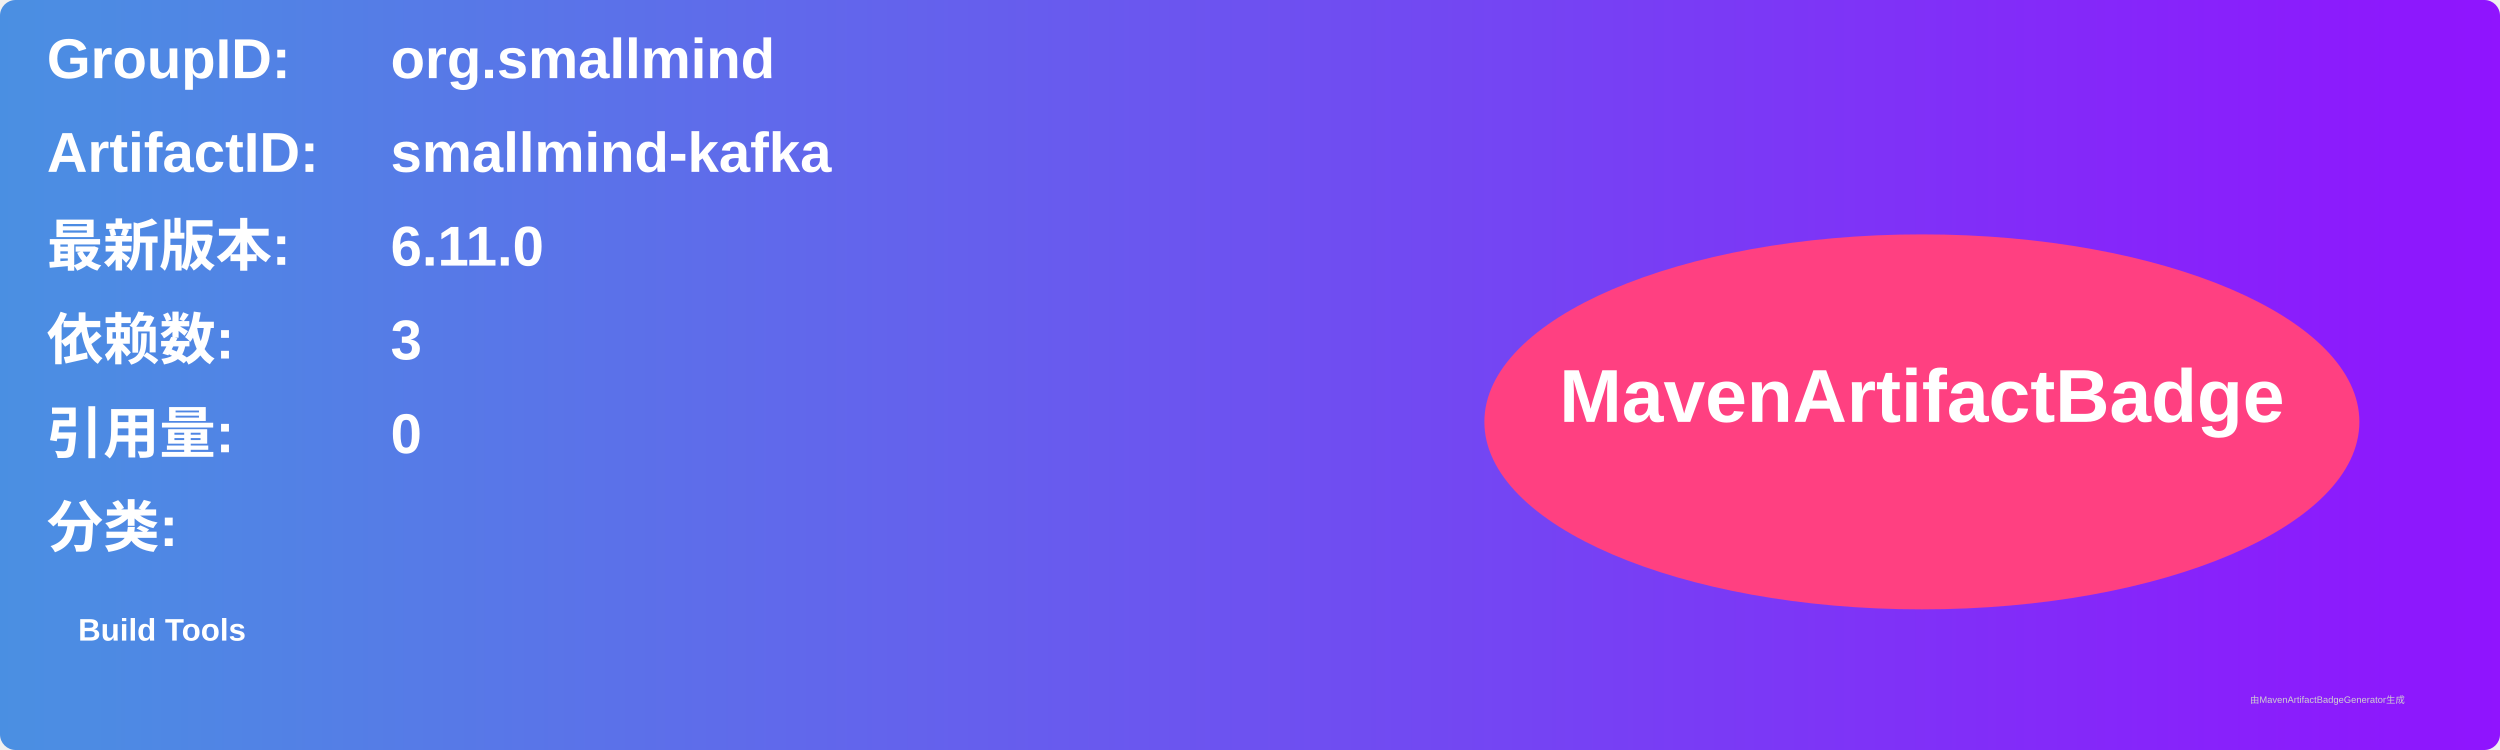
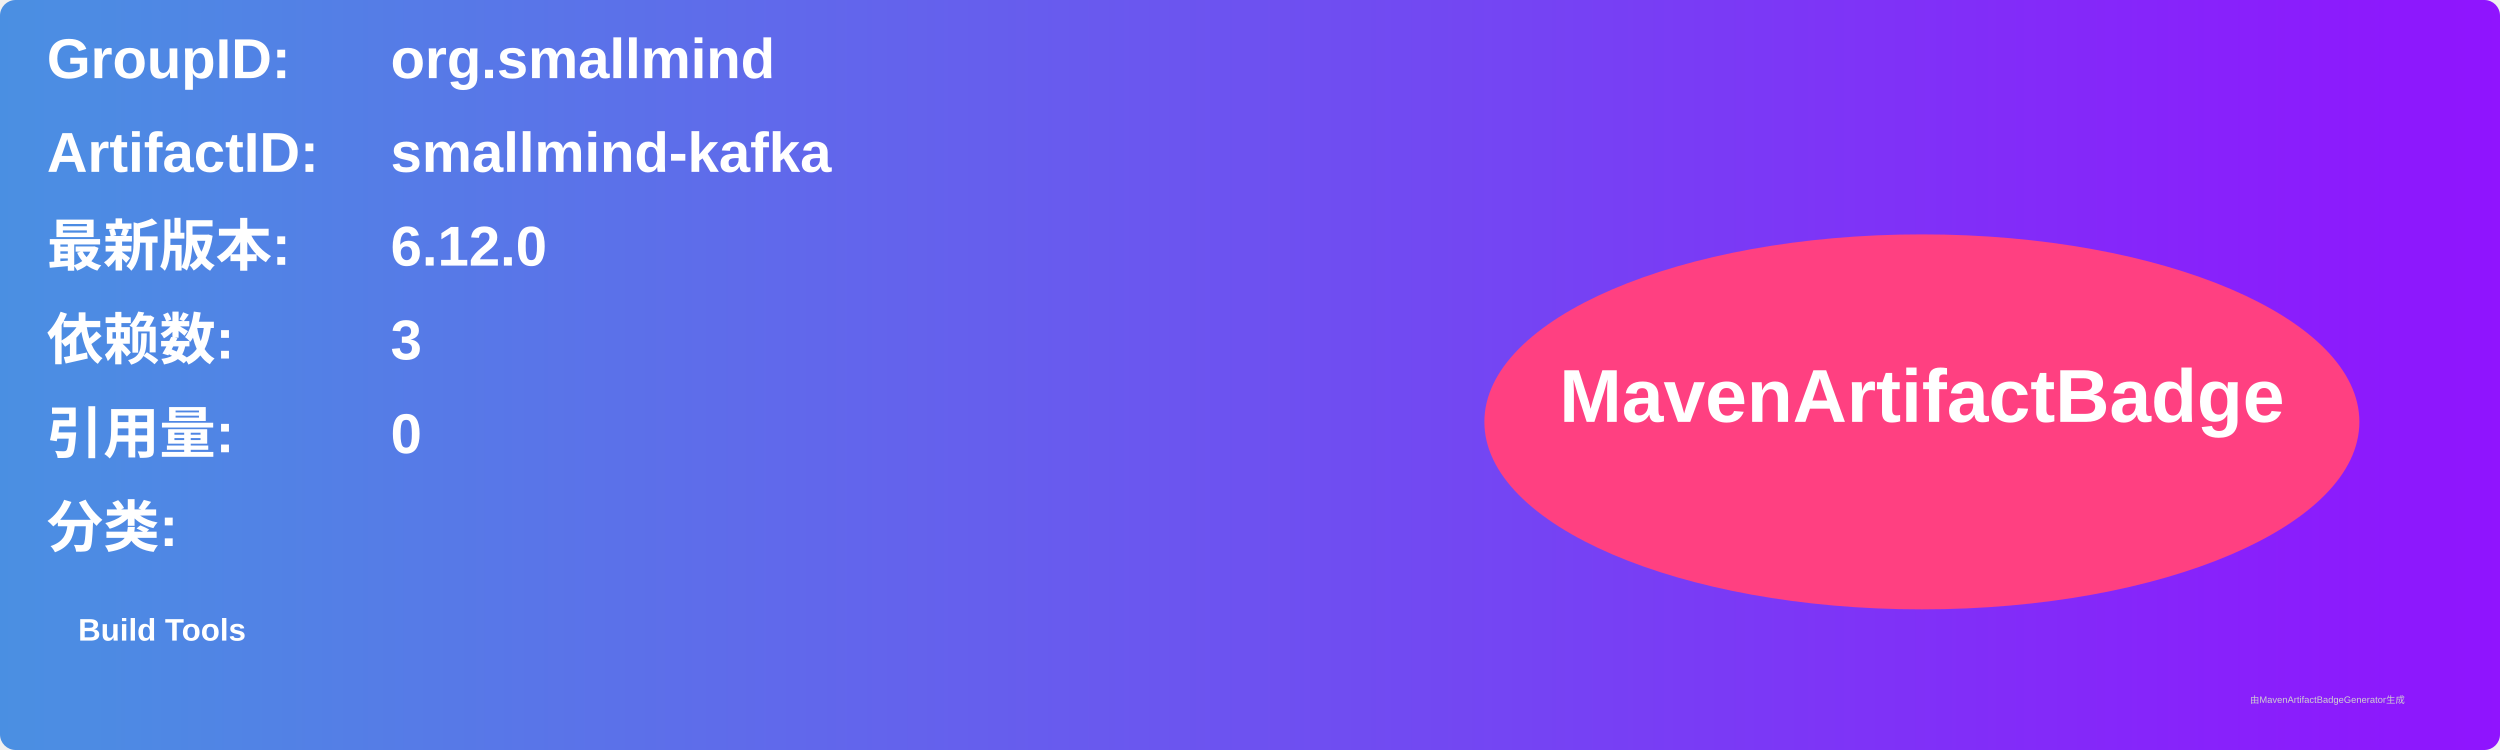
<svg xmlns="http://www.w3.org/2000/svg" width="800" height="240" viewBox="0 0 800 240">
  <linearGradient id="grad" x1="0%" y1="0%" x2="100%" y2="0%">
    <stop offset="0%" stop-color="#4a90e2" />
    <stop offset="100%" stop-color="#9013fe" />
  </linearGradient>
  <rect width="100%" height="100%" rx="5" ry="5" fill="url(#grad)" />
  <g transform="translate(15, 15)">
    <text x="0" y="10" font-family="Arial" font-size="18" fill="white" font-weight="bold" width="260">GroupID:</text>
    <text x="110" y="10" font-family="Arial" font-size="18" fill="white" font-weight="bold" width="460">org.smallmind</text>
    <text x="0" y="40" font-family="Arial" font-size="18" fill="white" font-weight="bold" width="260">ArtifactID:</text>
    <text x="110" y="40" font-family="Arial" font-size="18" fill="white" font-weight="bold" width="460">smallmind-kafka</text>
    <text x="0" y="70" font-family="Arial" font-size="18" fill="white" font-weight="bold">最新版本:</text>
    <text x="110" y="70" font-family="Arial" font-size="18" fill="white" font-weight="bold">
-       <tspan font-weight="bold">6.11.0</tspan>
+       <tspan font-weight="bold">6.12.0</tspan>
    </text>
    <text x="0" y="100" font-family="Arial" font-size="18" fill="white" font-weight="bold">依赖数: </text>
    <text x="110" y="100" font-family="Arial" font-size="18" fill="white">
      <tspan font-weight="bold">3</tspan>
    </text>
    <text x="0" y="130" font-family="Arial" font-size="18" fill="white" font-weight="bold">引用量: </text>
    <text x="110" y="130" font-family="Arial" font-size="18" fill="white">
      <tspan font-weight="bold">0</tspan>
    </text>
    <text x="0" y="160" font-family="Arial" font-size="18" fill="white" font-weight="bold">分类:</text>
    <text x="10" y="190" font-family="Arial" font-size="10" fill="white">
      <tspan font-weight="bold">Build Tools</tspan>
    </text>
    <ellipse cx="600" cy="120" rx="140" ry="60" fill="#ff4081" />
    <text x="600" y="120" text-anchor="middle" font-family="Arial" font-size="24" fill="white" font-weight="bold">MavenArtifactBadge</text>
  </g>
  <text x="720" y="225" font-family="Arial" font-size="3" fill="#d0d0d0">由MavenArtifactBadgeGenerator生成</text>
</svg>
